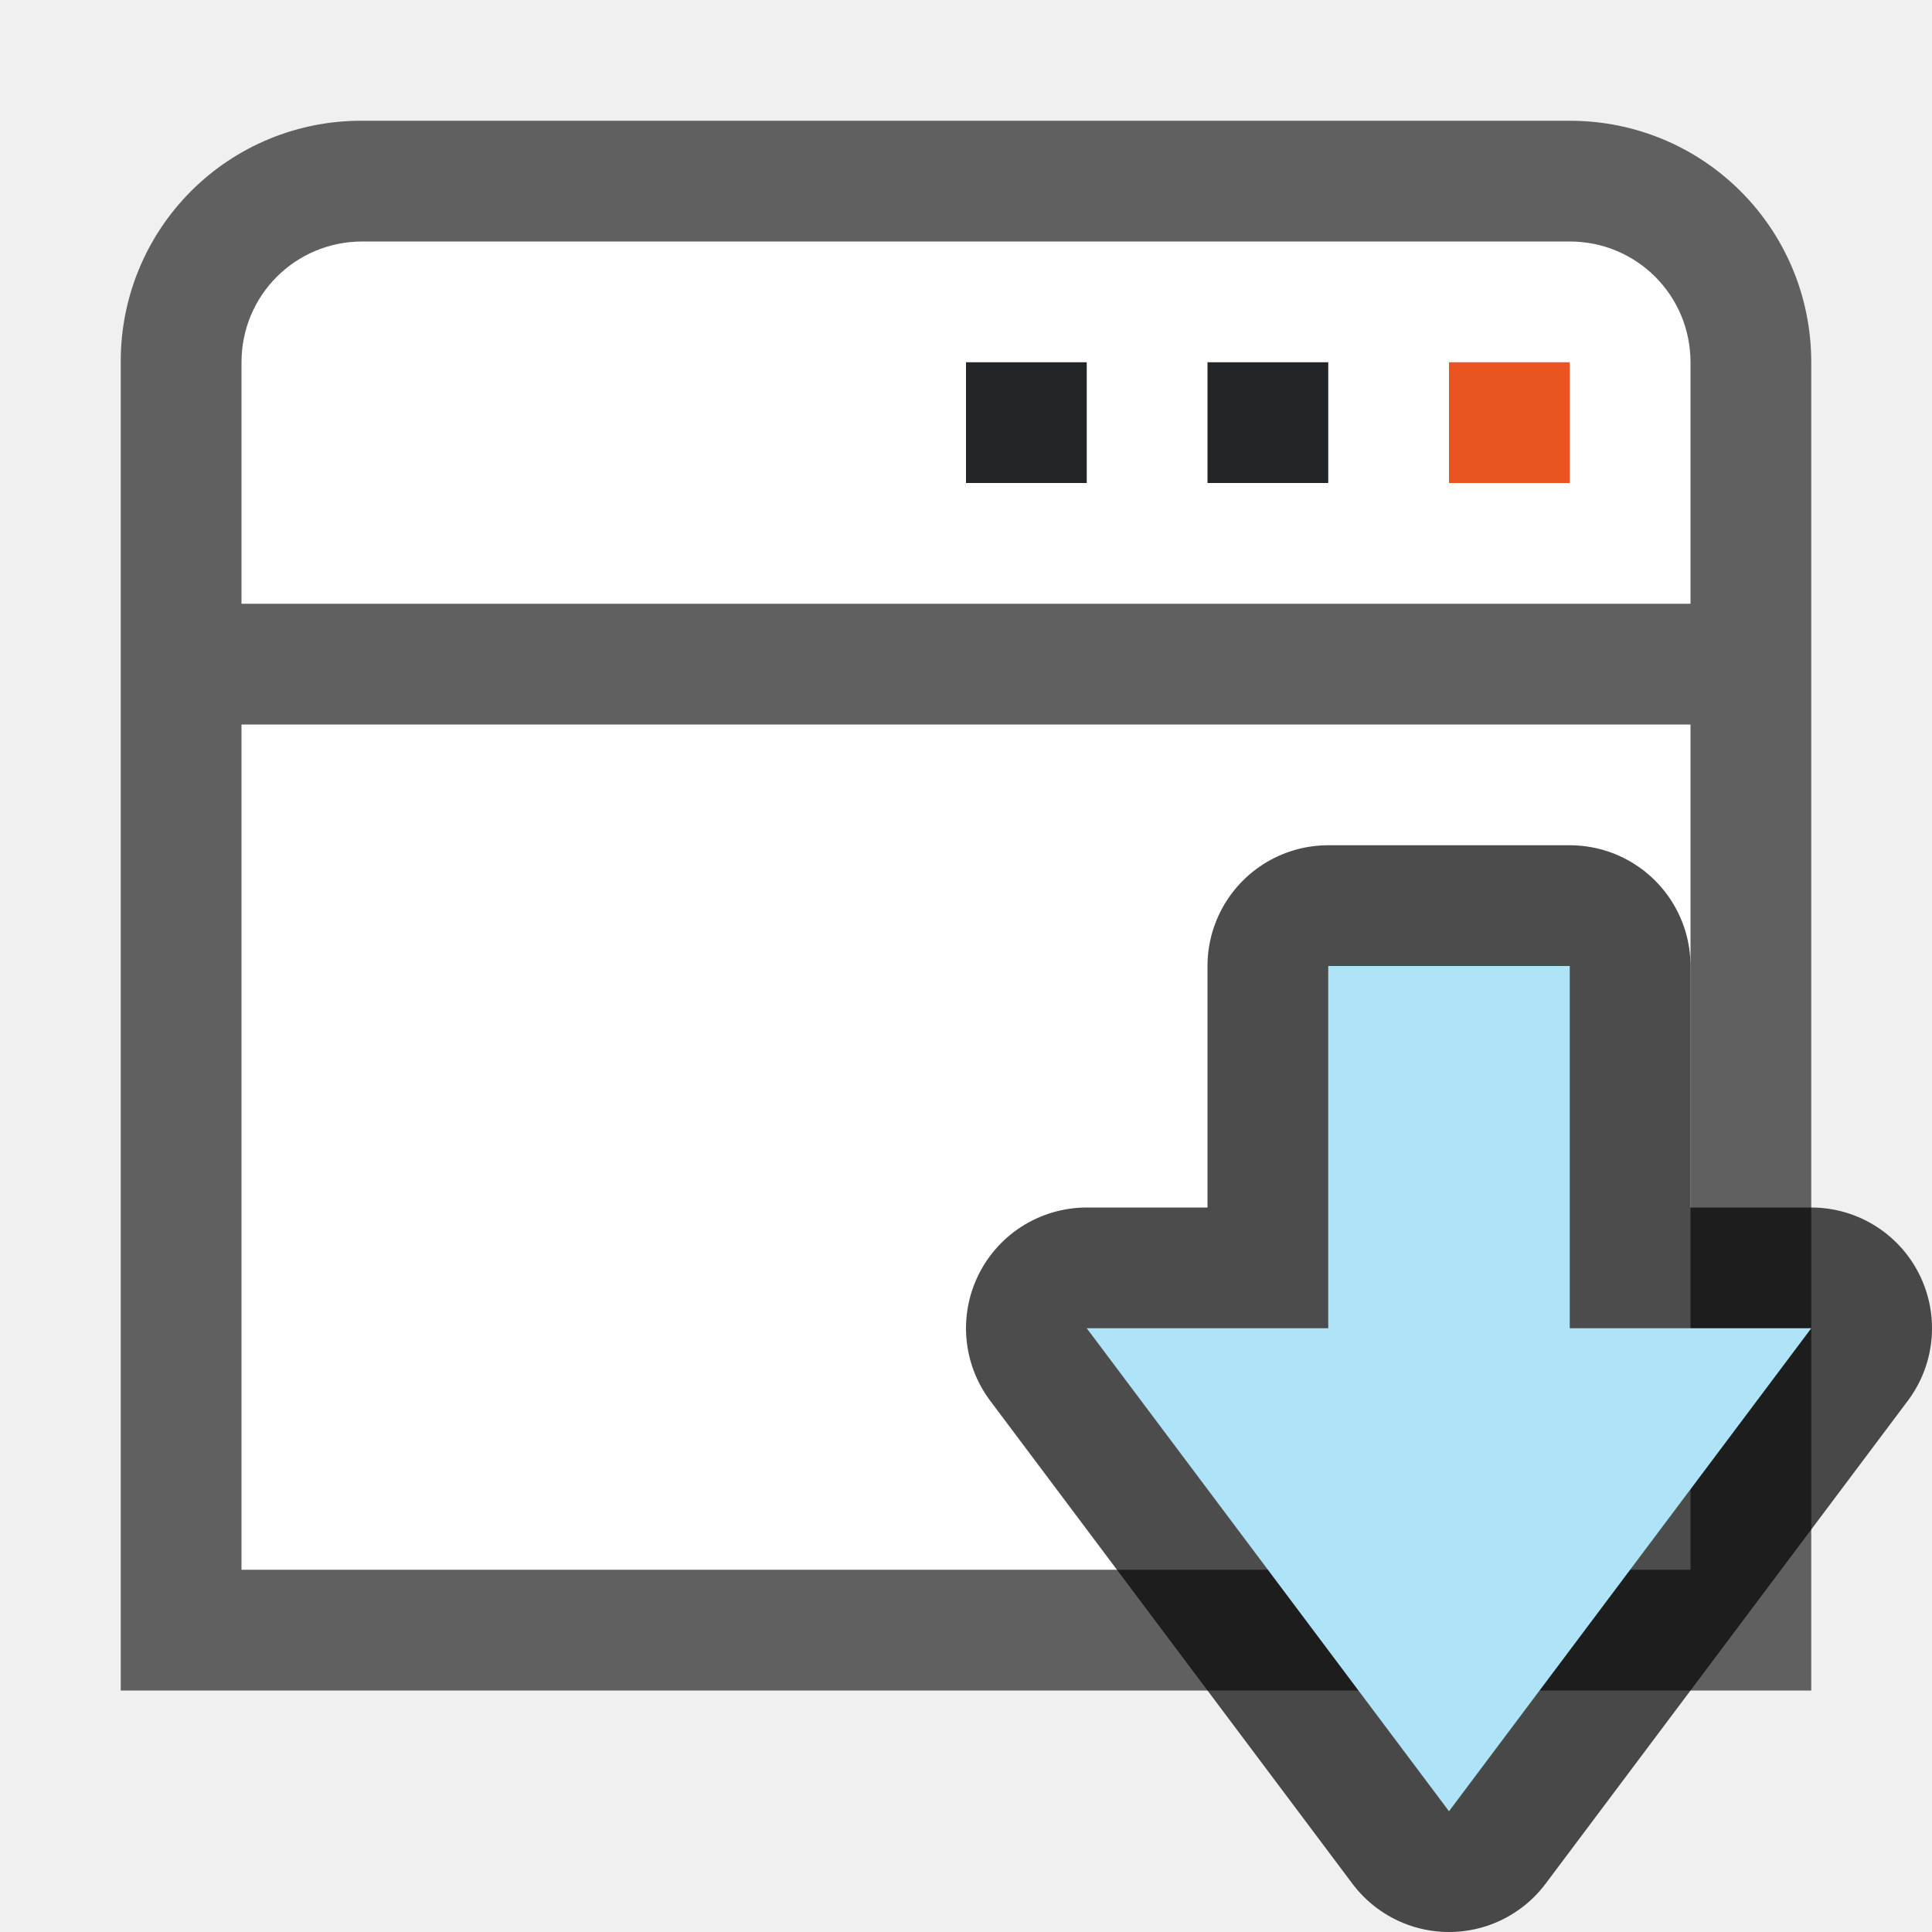
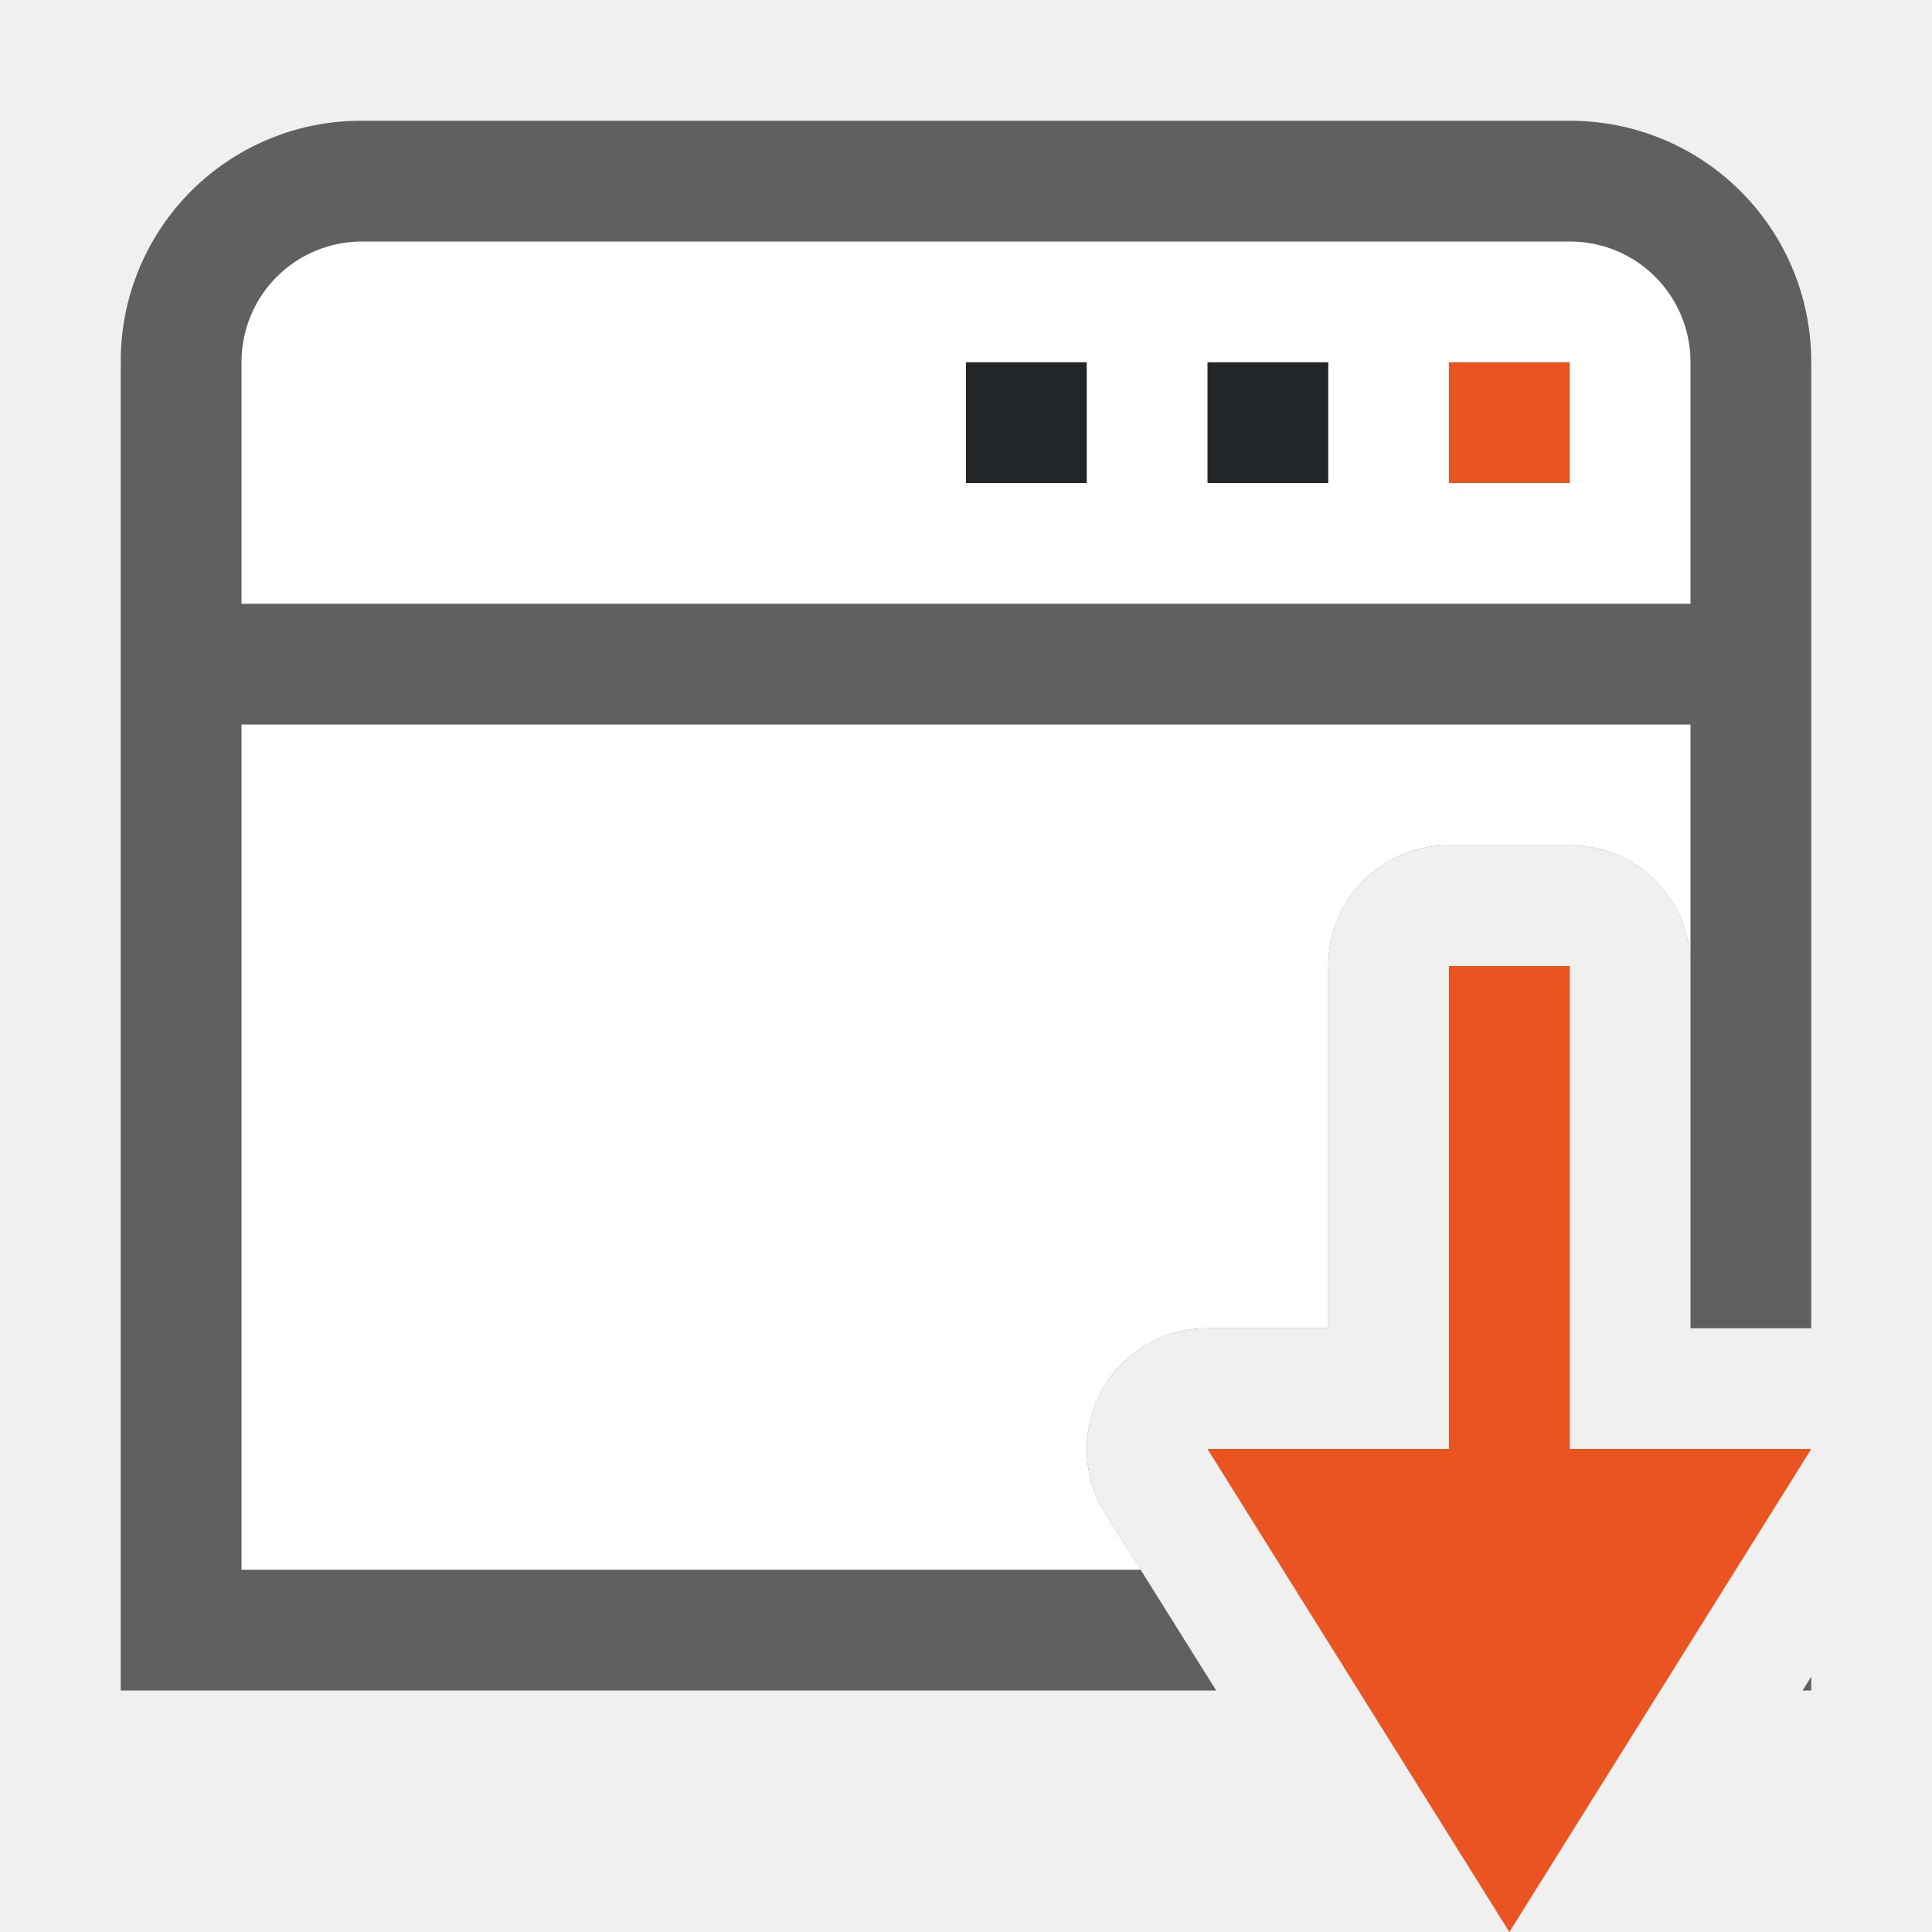
<svg xmlns="http://www.w3.org/2000/svg" viewBox="0 0 16 16">
-   <path d="M3 1a1.989 1.989 0 00-2 2v11h14V3c0-1.108-.892-2-2-2z" opacity=".6" fill-rule="evenodd" />
-   <path d="M2 6h12v7H2zM3 2c-.554 0-1 .446-1 1v2h12V3c0-.554-.446-1-1-1z" fill="#fff" fill-rule="evenodd" />
+   <path d="M3 1a1.989 1.989 0 00-2 2v11h9.072l-.92-1.47A1 1 0 0110 11h1V8a1 1 0 011-1h1a1 1 0 011 1v3h1V3c0-1.108-.892-2-2-2H3zm12 12.885l-.072.115H15v-.115z" opacity=".6" fill-rule="evenodd" />
+   <path d="M2 6v7h7.447l-.295-.47A1 1 0 0110 11h1V8a1 1 0 011-1h1a1 1 0 011 1V6H2zM3 2c-.554 0-1 .446-1 1v2h12V3c0-.554-.446-1-1-1z" fill="#fff" fill-rule="evenodd" />
  <path d="M12 3h1v1h-1z" fill="#e95420" fill-rule="evenodd" />
  <path d="M10 3h1v1h-1zM8 3h1v1H8z" fill="#232629" fill-rule="evenodd" />
-   <path d="M15 11h-2V8h-2v3H9l3 4z" opacity=".7" stroke="#000" stroke-width="2" stroke-linejoin="round" />
-   <path d="M12 15l-3-4h2V8h2v3h2z" fill="#aee3f8" />
+   <path d="M12.5 16L10 12h2V8h1v4h2z" fill="#e95420" />
</svg>
